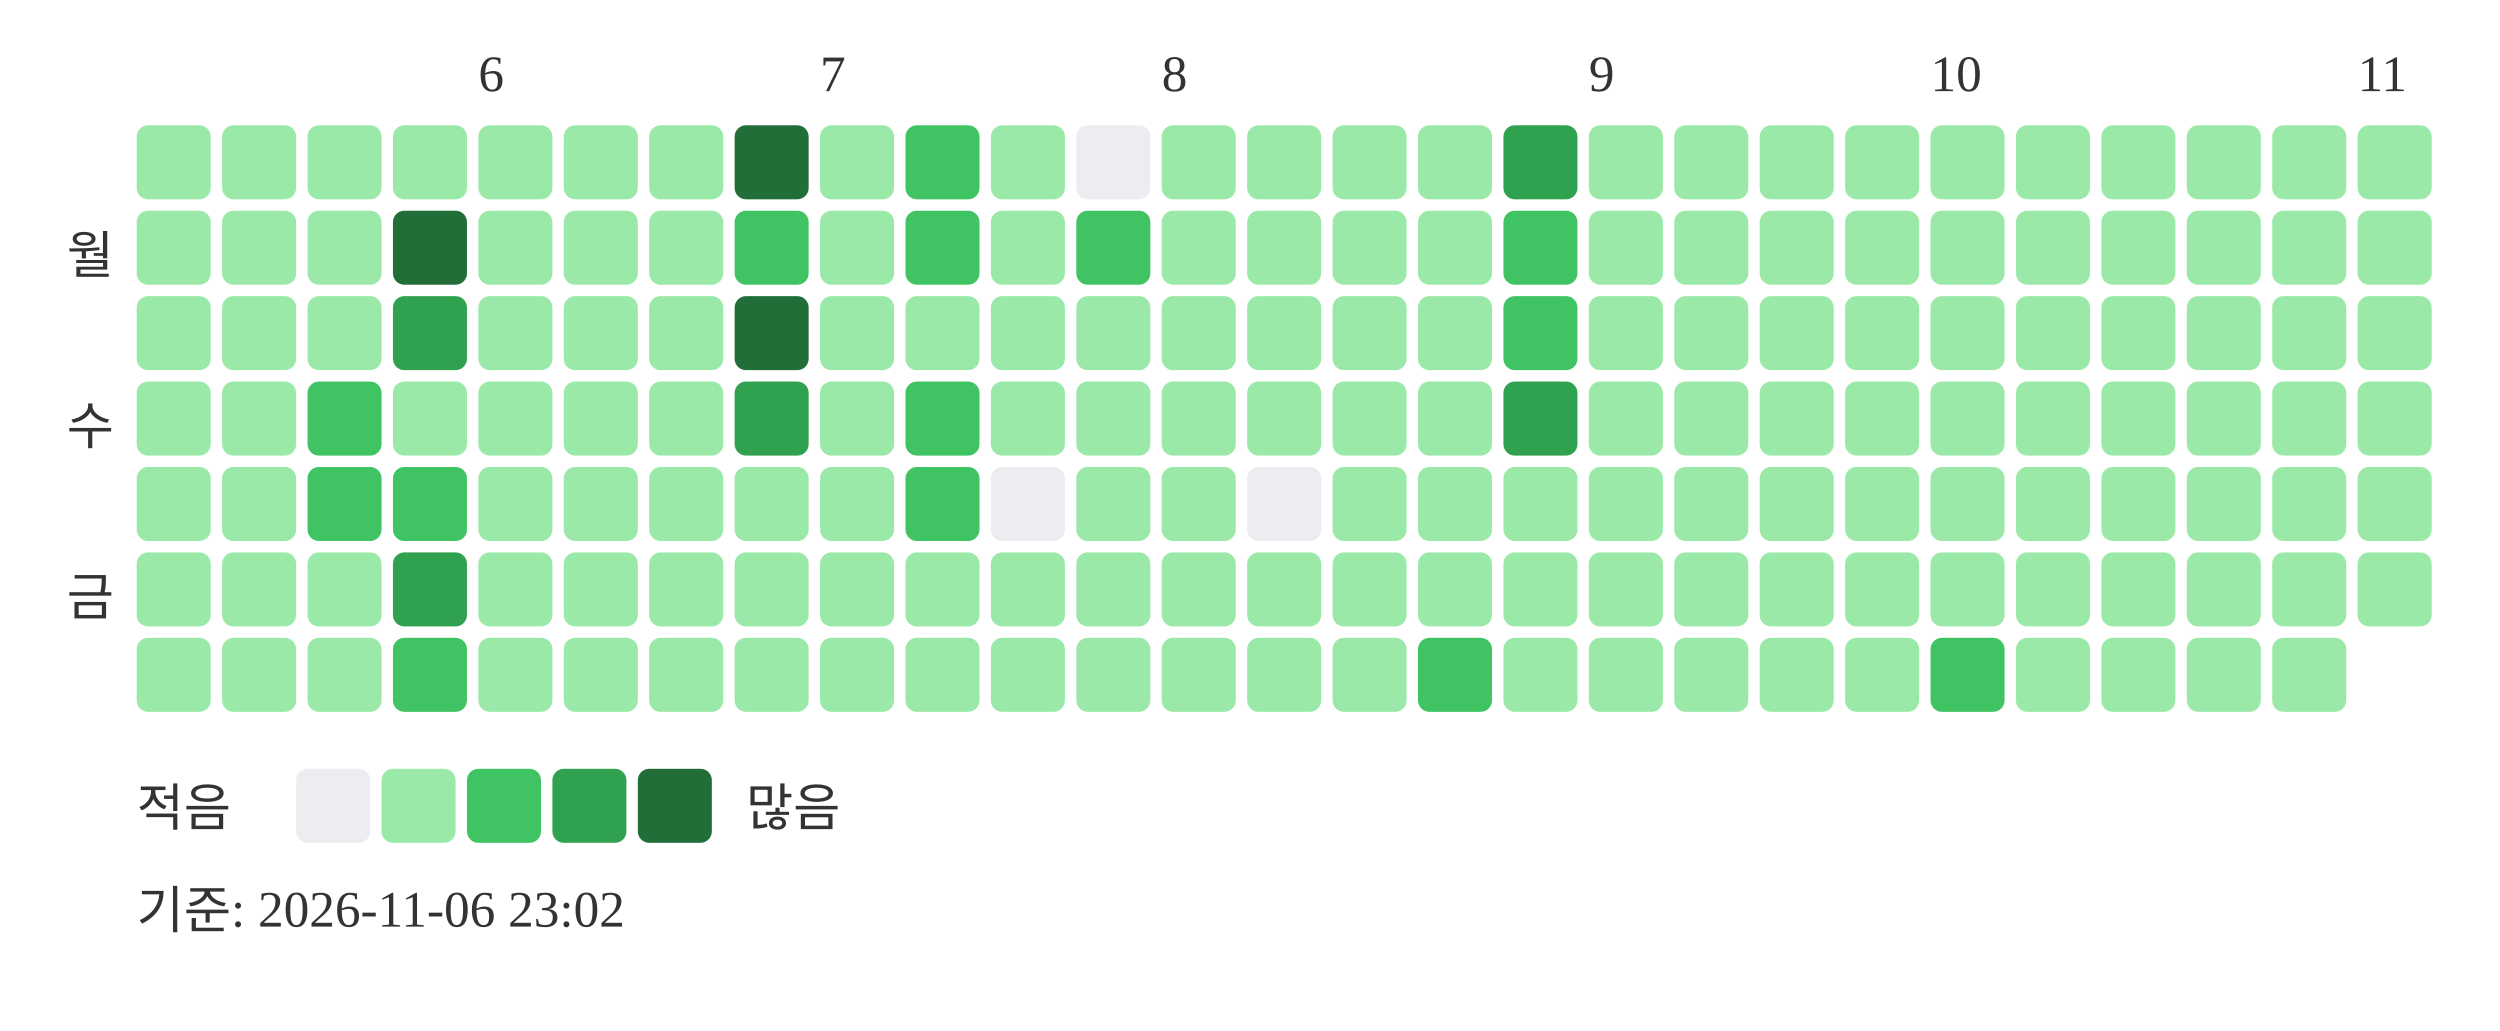
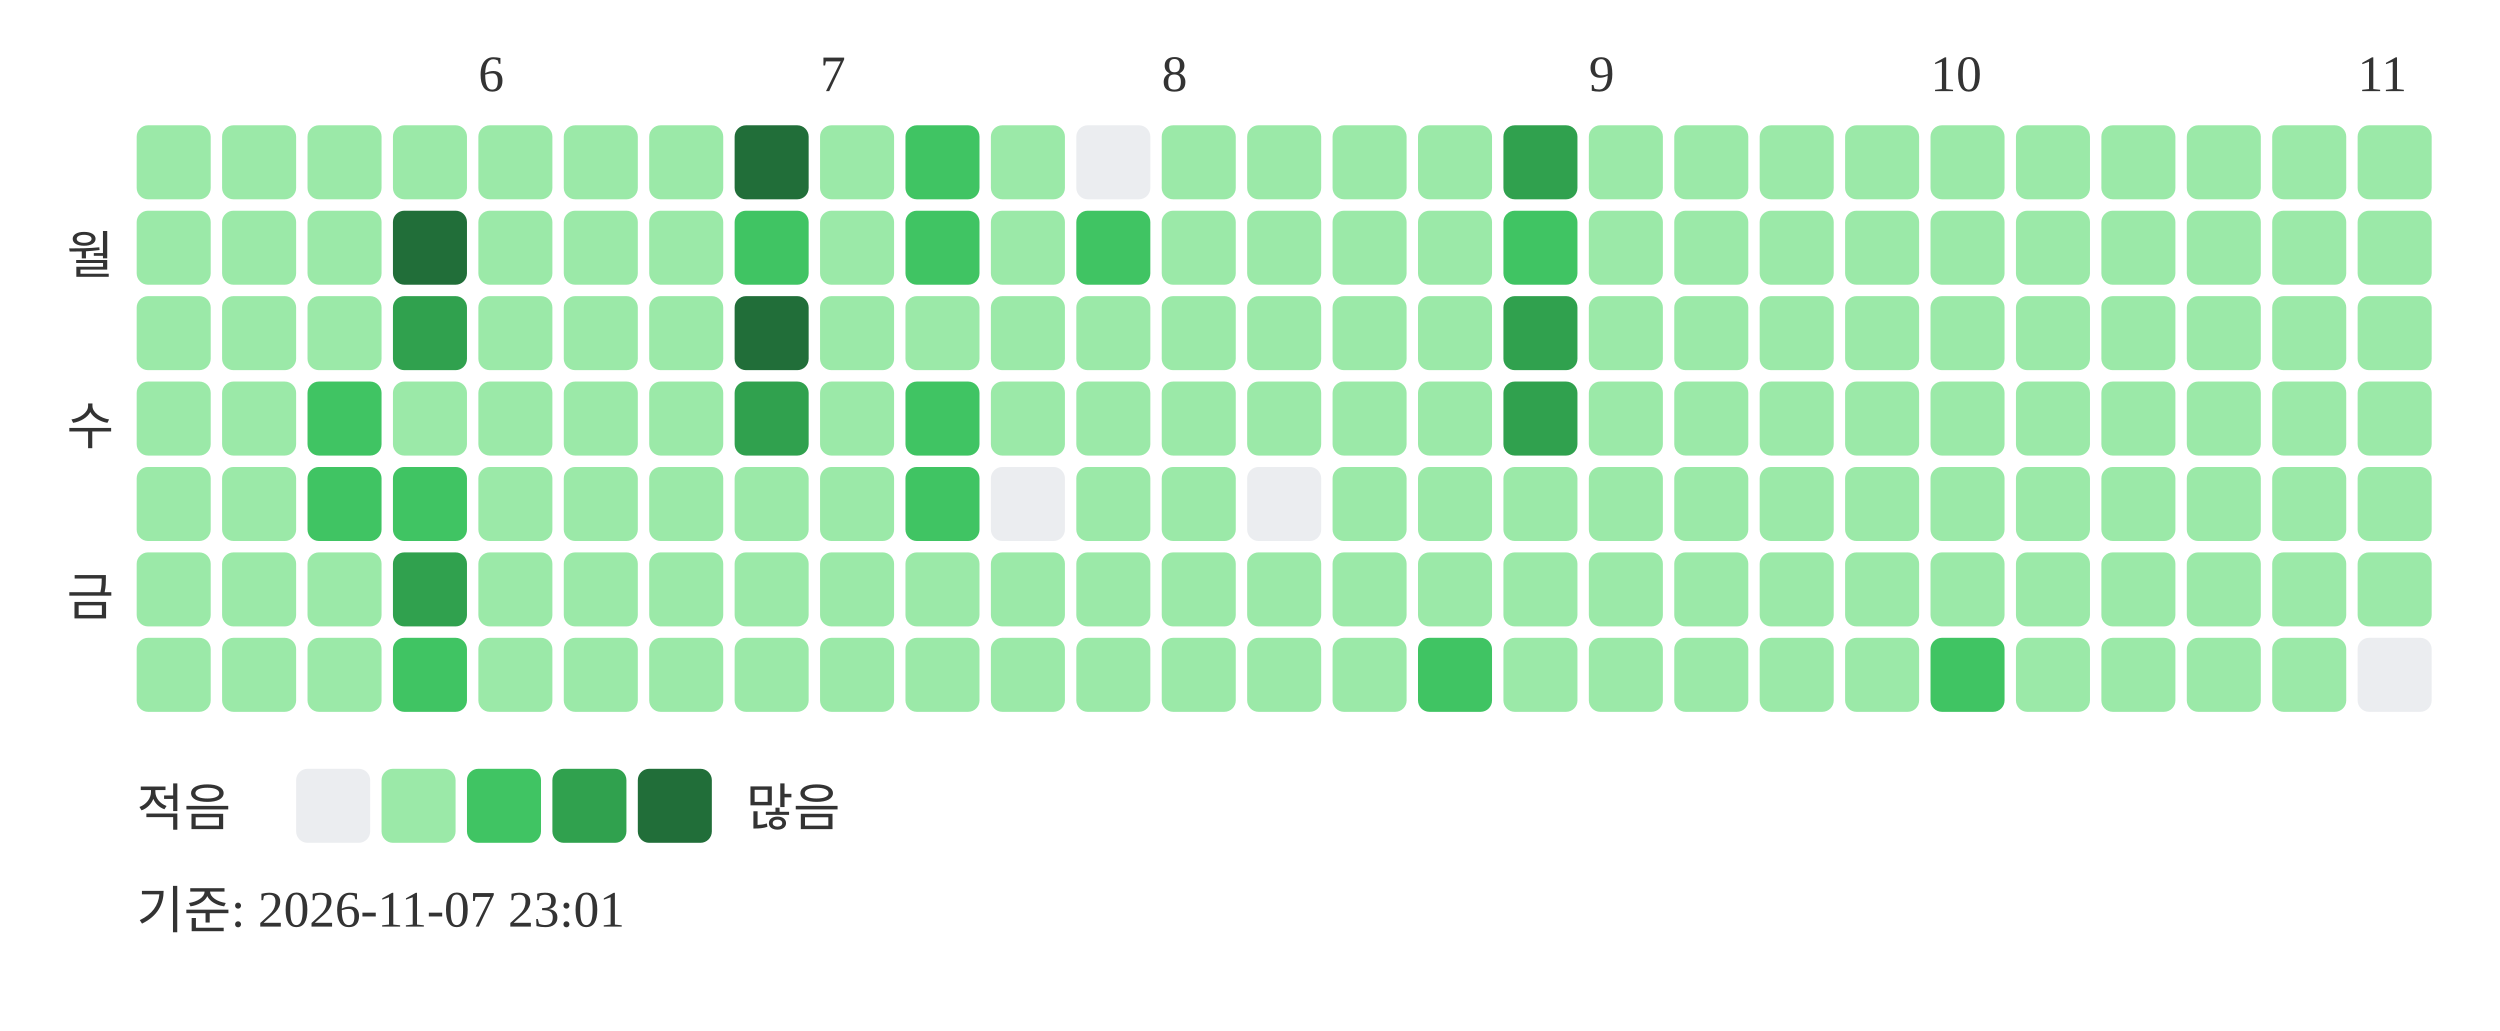
<svg xmlns="http://www.w3.org/2000/svg" width="439" height="181">
  <text x="84" y="16" font-size="9" fill="#333333">6</text>
  <text x="144" y="16" font-size="9" fill="#333333">7</text>
  <text x="204" y="16" font-size="9" fill="#333333">8</text>
  <text x="279" y="16" font-size="9" fill="#333333">9</text>
  <text x="339" y="16" font-size="9" fill="#333333">10</text>
  <text x="414" y="16" font-size="9" fill="#333333">11</text>
  <text x="20" y="48" text-anchor="end" font-size="9" fill="#333333">월</text>
  <text x="20" y="78" text-anchor="end" font-size="9" fill="#333333">수</text>
  <text x="20" y="108" text-anchor="end" font-size="9" fill="#333333">금</text>
  <rect x="24" y="22" width="13" height="13" rx="2" fill="#9be9a8" />
  <rect x="24" y="37" width="13" height="13" rx="2" fill="#9be9a8" />
  <rect x="24" y="52" width="13" height="13" rx="2" fill="#9be9a8" />
  <rect x="24" y="67" width="13" height="13" rx="2" fill="#9be9a8" />
  <rect x="24" y="82" width="13" height="13" rx="2" fill="#9be9a8" />
  <rect x="24" y="97" width="13" height="13" rx="2" fill="#9be9a8" />
  <rect x="24" y="112" width="13" height="13" rx="2" fill="#9be9a8" />
  <rect x="39" y="22" width="13" height="13" rx="2" fill="#9be9a8" />
  <rect x="39" y="37" width="13" height="13" rx="2" fill="#9be9a8" />
  <rect x="39" y="52" width="13" height="13" rx="2" fill="#9be9a8" />
  <rect x="39" y="67" width="13" height="13" rx="2" fill="#9be9a8" />
  <rect x="39" y="82" width="13" height="13" rx="2" fill="#9be9a8" />
  <rect x="39" y="97" width="13" height="13" rx="2" fill="#9be9a8" />
  <rect x="39" y="112" width="13" height="13" rx="2" fill="#9be9a8" />
  <rect x="54" y="22" width="13" height="13" rx="2" fill="#9be9a8" />
  <rect x="54" y="37" width="13" height="13" rx="2" fill="#9be9a8" />
  <rect x="54" y="52" width="13" height="13" rx="2" fill="#9be9a8" />
  <rect x="54" y="67" width="13" height="13" rx="2" fill="#40c463" />
  <rect x="54" y="82" width="13" height="13" rx="2" fill="#40c463" />
  <rect x="54" y="97" width="13" height="13" rx="2" fill="#9be9a8" />
  <rect x="54" y="112" width="13" height="13" rx="2" fill="#9be9a8" />
  <rect x="69" y="22" width="13" height="13" rx="2" fill="#9be9a8" />
  <rect x="69" y="37" width="13" height="13" rx="2" fill="#216e39" />
  <rect x="69" y="52" width="13" height="13" rx="2" fill="#30a14e" />
  <rect x="69" y="67" width="13" height="13" rx="2" fill="#9be9a8" />
  <rect x="69" y="82" width="13" height="13" rx="2" fill="#40c463" />
  <rect x="69" y="97" width="13" height="13" rx="2" fill="#30a14e" />
  <rect x="69" y="112" width="13" height="13" rx="2" fill="#40c463" />
  <rect x="84" y="22" width="13" height="13" rx="2" fill="#9be9a8" />
  <rect x="84" y="37" width="13" height="13" rx="2" fill="#9be9a8" />
  <rect x="84" y="52" width="13" height="13" rx="2" fill="#9be9a8" />
  <rect x="84" y="67" width="13" height="13" rx="2" fill="#9be9a8" />
  <rect x="84" y="82" width="13" height="13" rx="2" fill="#9be9a8" />
  <rect x="84" y="97" width="13" height="13" rx="2" fill="#9be9a8" />
  <rect x="84" y="112" width="13" height="13" rx="2" fill="#9be9a8" />
  <rect x="99" y="22" width="13" height="13" rx="2" fill="#9be9a8" />
  <rect x="99" y="37" width="13" height="13" rx="2" fill="#9be9a8" />
  <rect x="99" y="52" width="13" height="13" rx="2" fill="#9be9a8" />
  <rect x="99" y="67" width="13" height="13" rx="2" fill="#9be9a8" />
  <rect x="99" y="82" width="13" height="13" rx="2" fill="#9be9a8" />
  <rect x="99" y="97" width="13" height="13" rx="2" fill="#9be9a8" />
  <rect x="99" y="112" width="13" height="13" rx="2" fill="#9be9a8" />
  <rect x="114" y="22" width="13" height="13" rx="2" fill="#9be9a8" />
  <rect x="114" y="37" width="13" height="13" rx="2" fill="#9be9a8" />
  <rect x="114" y="52" width="13" height="13" rx="2" fill="#9be9a8" />
  <rect x="114" y="67" width="13" height="13" rx="2" fill="#9be9a8" />
  <rect x="114" y="82" width="13" height="13" rx="2" fill="#9be9a8" />
  <rect x="114" y="97" width="13" height="13" rx="2" fill="#9be9a8" />
  <rect x="114" y="112" width="13" height="13" rx="2" fill="#9be9a8" />
  <rect x="129" y="22" width="13" height="13" rx="2" fill="#216e39" />
  <rect x="129" y="37" width="13" height="13" rx="2" fill="#40c463" />
  <rect x="129" y="52" width="13" height="13" rx="2" fill="#216e39" />
  <rect x="129" y="67" width="13" height="13" rx="2" fill="#30a14e" />
  <rect x="129" y="82" width="13" height="13" rx="2" fill="#9be9a8" />
  <rect x="129" y="97" width="13" height="13" rx="2" fill="#9be9a8" />
  <rect x="129" y="112" width="13" height="13" rx="2" fill="#9be9a8" />
  <rect x="144" y="22" width="13" height="13" rx="2" fill="#9be9a8" />
  <rect x="144" y="37" width="13" height="13" rx="2" fill="#9be9a8" />
  <rect x="144" y="52" width="13" height="13" rx="2" fill="#9be9a8" />
  <rect x="144" y="67" width="13" height="13" rx="2" fill="#9be9a8" />
  <rect x="144" y="82" width="13" height="13" rx="2" fill="#9be9a8" />
  <rect x="144" y="97" width="13" height="13" rx="2" fill="#9be9a8" />
  <rect x="144" y="112" width="13" height="13" rx="2" fill="#9be9a8" />
  <rect x="159" y="22" width="13" height="13" rx="2" fill="#40c463" />
  <rect x="159" y="37" width="13" height="13" rx="2" fill="#40c463" />
  <rect x="159" y="52" width="13" height="13" rx="2" fill="#9be9a8" />
  <rect x="159" y="67" width="13" height="13" rx="2" fill="#40c463" />
  <rect x="159" y="82" width="13" height="13" rx="2" fill="#40c463" />
  <rect x="159" y="97" width="13" height="13" rx="2" fill="#9be9a8" />
  <rect x="159" y="112" width="13" height="13" rx="2" fill="#9be9a8" />
  <rect x="174" y="22" width="13" height="13" rx="2" fill="#9be9a8" />
  <rect x="174" y="37" width="13" height="13" rx="2" fill="#9be9a8" />
  <rect x="174" y="52" width="13" height="13" rx="2" fill="#9be9a8" />
  <rect x="174" y="67" width="13" height="13" rx="2" fill="#9be9a8" />
  <rect x="174" y="82" width="13" height="13" rx="2" fill="#ebedf0" />
  <rect x="174" y="97" width="13" height="13" rx="2" fill="#9be9a8" />
  <rect x="174" y="112" width="13" height="13" rx="2" fill="#9be9a8" />
  <rect x="189" y="22" width="13" height="13" rx="2" fill="#ebedf0" />
  <rect x="189" y="37" width="13" height="13" rx="2" fill="#40c463" />
  <rect x="189" y="52" width="13" height="13" rx="2" fill="#9be9a8" />
  <rect x="189" y="67" width="13" height="13" rx="2" fill="#9be9a8" />
  <rect x="189" y="82" width="13" height="13" rx="2" fill="#9be9a8" />
  <rect x="189" y="97" width="13" height="13" rx="2" fill="#9be9a8" />
  <rect x="189" y="112" width="13" height="13" rx="2" fill="#9be9a8" />
  <rect x="204" y="22" width="13" height="13" rx="2" fill="#9be9a8" />
  <rect x="204" y="37" width="13" height="13" rx="2" fill="#9be9a8" />
  <rect x="204" y="52" width="13" height="13" rx="2" fill="#9be9a8" />
  <rect x="204" y="67" width="13" height="13" rx="2" fill="#9be9a8" />
  <rect x="204" y="82" width="13" height="13" rx="2" fill="#9be9a8" />
  <rect x="204" y="97" width="13" height="13" rx="2" fill="#9be9a8" />
  <rect x="204" y="112" width="13" height="13" rx="2" fill="#9be9a8" />
  <rect x="219" y="22" width="13" height="13" rx="2" fill="#9be9a8" />
  <rect x="219" y="37" width="13" height="13" rx="2" fill="#9be9a8" />
  <rect x="219" y="52" width="13" height="13" rx="2" fill="#9be9a8" />
  <rect x="219" y="67" width="13" height="13" rx="2" fill="#9be9a8" />
  <rect x="219" y="82" width="13" height="13" rx="2" fill="#ebedf0" />
  <rect x="219" y="97" width="13" height="13" rx="2" fill="#9be9a8" />
  <rect x="219" y="112" width="13" height="13" rx="2" fill="#9be9a8" />
  <rect x="234" y="22" width="13" height="13" rx="2" fill="#9be9a8" />
  <rect x="234" y="37" width="13" height="13" rx="2" fill="#9be9a8" />
  <rect x="234" y="52" width="13" height="13" rx="2" fill="#9be9a8" />
  <rect x="234" y="67" width="13" height="13" rx="2" fill="#9be9a8" />
  <rect x="234" y="82" width="13" height="13" rx="2" fill="#9be9a8" />
  <rect x="234" y="97" width="13" height="13" rx="2" fill="#9be9a8" />
  <rect x="234" y="112" width="13" height="13" rx="2" fill="#9be9a8" />
  <rect x="249" y="22" width="13" height="13" rx="2" fill="#9be9a8" />
  <rect x="249" y="37" width="13" height="13" rx="2" fill="#9be9a8" />
  <rect x="249" y="52" width="13" height="13" rx="2" fill="#9be9a8" />
  <rect x="249" y="67" width="13" height="13" rx="2" fill="#9be9a8" />
  <rect x="249" y="82" width="13" height="13" rx="2" fill="#9be9a8" />
  <rect x="249" y="97" width="13" height="13" rx="2" fill="#9be9a8" />
  <rect x="249" y="112" width="13" height="13" rx="2" fill="#40c463" />
  <rect x="264" y="22" width="13" height="13" rx="2" fill="#30a14e" />
  <rect x="264" y="37" width="13" height="13" rx="2" fill="#40c463" />
-   <rect x="264" y="52" width="13" height="13" rx="2" fill="#40c463" />
+   <rect x="264" y="52" width="13" height="13" rx="2" fill="#30a14e" />
  <rect x="264" y="67" width="13" height="13" rx="2" fill="#30a14e" />
  <rect x="264" y="82" width="13" height="13" rx="2" fill="#9be9a8" />
  <rect x="264" y="97" width="13" height="13" rx="2" fill="#9be9a8" />
  <rect x="264" y="112" width="13" height="13" rx="2" fill="#9be9a8" />
  <rect x="279" y="22" width="13" height="13" rx="2" fill="#9be9a8" />
  <rect x="279" y="37" width="13" height="13" rx="2" fill="#9be9a8" />
  <rect x="279" y="52" width="13" height="13" rx="2" fill="#9be9a8" />
  <rect x="279" y="67" width="13" height="13" rx="2" fill="#9be9a8" />
  <rect x="279" y="82" width="13" height="13" rx="2" fill="#9be9a8" />
  <rect x="279" y="97" width="13" height="13" rx="2" fill="#9be9a8" />
  <rect x="279" y="112" width="13" height="13" rx="2" fill="#9be9a8" />
  <rect x="294" y="22" width="13" height="13" rx="2" fill="#9be9a8" />
  <rect x="294" y="37" width="13" height="13" rx="2" fill="#9be9a8" />
  <rect x="294" y="52" width="13" height="13" rx="2" fill="#9be9a8" />
  <rect x="294" y="67" width="13" height="13" rx="2" fill="#9be9a8" />
  <rect x="294" y="82" width="13" height="13" rx="2" fill="#9be9a8" />
  <rect x="294" y="97" width="13" height="13" rx="2" fill="#9be9a8" />
  <rect x="294" y="112" width="13" height="13" rx="2" fill="#9be9a8" />
  <rect x="309" y="22" width="13" height="13" rx="2" fill="#9be9a8" />
  <rect x="309" y="37" width="13" height="13" rx="2" fill="#9be9a8" />
  <rect x="309" y="52" width="13" height="13" rx="2" fill="#9be9a8" />
  <rect x="309" y="67" width="13" height="13" rx="2" fill="#9be9a8" />
  <rect x="309" y="82" width="13" height="13" rx="2" fill="#9be9a8" />
  <rect x="309" y="97" width="13" height="13" rx="2" fill="#9be9a8" />
  <rect x="309" y="112" width="13" height="13" rx="2" fill="#9be9a8" />
  <rect x="324" y="22" width="13" height="13" rx="2" fill="#9be9a8" />
  <rect x="324" y="37" width="13" height="13" rx="2" fill="#9be9a8" />
  <rect x="324" y="52" width="13" height="13" rx="2" fill="#9be9a8" />
  <rect x="324" y="67" width="13" height="13" rx="2" fill="#9be9a8" />
  <rect x="324" y="82" width="13" height="13" rx="2" fill="#9be9a8" />
  <rect x="324" y="97" width="13" height="13" rx="2" fill="#9be9a8" />
  <rect x="324" y="112" width="13" height="13" rx="2" fill="#9be9a8" />
  <rect x="339" y="22" width="13" height="13" rx="2" fill="#9be9a8" />
  <rect x="339" y="37" width="13" height="13" rx="2" fill="#9be9a8" />
  <rect x="339" y="52" width="13" height="13" rx="2" fill="#9be9a8" />
  <rect x="339" y="67" width="13" height="13" rx="2" fill="#9be9a8" />
  <rect x="339" y="82" width="13" height="13" rx="2" fill="#9be9a8" />
  <rect x="339" y="97" width="13" height="13" rx="2" fill="#9be9a8" />
  <rect x="339" y="112" width="13" height="13" rx="2" fill="#40c463" />
  <rect x="354" y="22" width="13" height="13" rx="2" fill="#9be9a8" />
  <rect x="354" y="37" width="13" height="13" rx="2" fill="#9be9a8" />
  <rect x="354" y="52" width="13" height="13" rx="2" fill="#9be9a8" />
  <rect x="354" y="67" width="13" height="13" rx="2" fill="#9be9a8" />
  <rect x="354" y="82" width="13" height="13" rx="2" fill="#9be9a8" />
  <rect x="354" y="97" width="13" height="13" rx="2" fill="#9be9a8" />
  <rect x="354" y="112" width="13" height="13" rx="2" fill="#9be9a8" />
  <rect x="369" y="22" width="13" height="13" rx="2" fill="#9be9a8" />
  <rect x="369" y="37" width="13" height="13" rx="2" fill="#9be9a8" />
  <rect x="369" y="52" width="13" height="13" rx="2" fill="#9be9a8" />
  <rect x="369" y="67" width="13" height="13" rx="2" fill="#9be9a8" />
  <rect x="369" y="82" width="13" height="13" rx="2" fill="#9be9a8" />
  <rect x="369" y="97" width="13" height="13" rx="2" fill="#9be9a8" />
  <rect x="369" y="112" width="13" height="13" rx="2" fill="#9be9a8" />
  <rect x="384" y="22" width="13" height="13" rx="2" fill="#9be9a8" />
  <rect x="384" y="37" width="13" height="13" rx="2" fill="#9be9a8" />
  <rect x="384" y="52" width="13" height="13" rx="2" fill="#9be9a8" />
  <rect x="384" y="67" width="13" height="13" rx="2" fill="#9be9a8" />
  <rect x="384" y="82" width="13" height="13" rx="2" fill="#9be9a8" />
  <rect x="384" y="97" width="13" height="13" rx="2" fill="#9be9a8" />
  <rect x="384" y="112" width="13" height="13" rx="2" fill="#9be9a8" />
  <rect x="399" y="22" width="13" height="13" rx="2" fill="#9be9a8" />
  <rect x="399" y="37" width="13" height="13" rx="2" fill="#9be9a8" />
  <rect x="399" y="52" width="13" height="13" rx="2" fill="#9be9a8" />
  <rect x="399" y="67" width="13" height="13" rx="2" fill="#9be9a8" />
  <rect x="399" y="82" width="13" height="13" rx="2" fill="#9be9a8" />
  <rect x="399" y="97" width="13" height="13" rx="2" fill="#9be9a8" />
  <rect x="399" y="112" width="13" height="13" rx="2" fill="#9be9a8" />
  <rect x="414" y="22" width="13" height="13" rx="2" fill="#9be9a8" />
  <rect x="414" y="37" width="13" height="13" rx="2" fill="#9be9a8" />
  <rect x="414" y="52" width="13" height="13" rx="2" fill="#9be9a8" />
  <rect x="414" y="67" width="13" height="13" rx="2" fill="#9be9a8" />
  <rect x="414" y="82" width="13" height="13" rx="2" fill="#9be9a8" />
  <rect x="414" y="97" width="13" height="13" rx="2" fill="#9be9a8" />
+   <rect x="414" y="112" width="13" height="13" rx="2" fill="#ebedf0" />
  <text x="24" y="145" font-size="9" fill="#333333">적음</text>
  <rect x="52" y="135" width="13" height="13" rx="2" fill="#ebedf0" />
  <rect x="67" y="135" width="13" height="13" rx="2" fill="#9be9a8" />
  <rect x="82" y="135" width="13" height="13" rx="2" fill="#40c463" />
  <rect x="97" y="135" width="13" height="13" rx="2" fill="#30a14e" />
  <rect x="112" y="135" width="13" height="13" rx="2" fill="#216e39" />
  <text x="131" y="145" font-size="9" fill="#333333">많음</text>
-   <text x="24" y="163" font-size="9" fill="#333333">기준: 2026-11-06 23:02</text>
+   <text x="24" y="163" font-size="9" fill="#333333">기준: 2026-11-07 23:01</text>
</svg>
